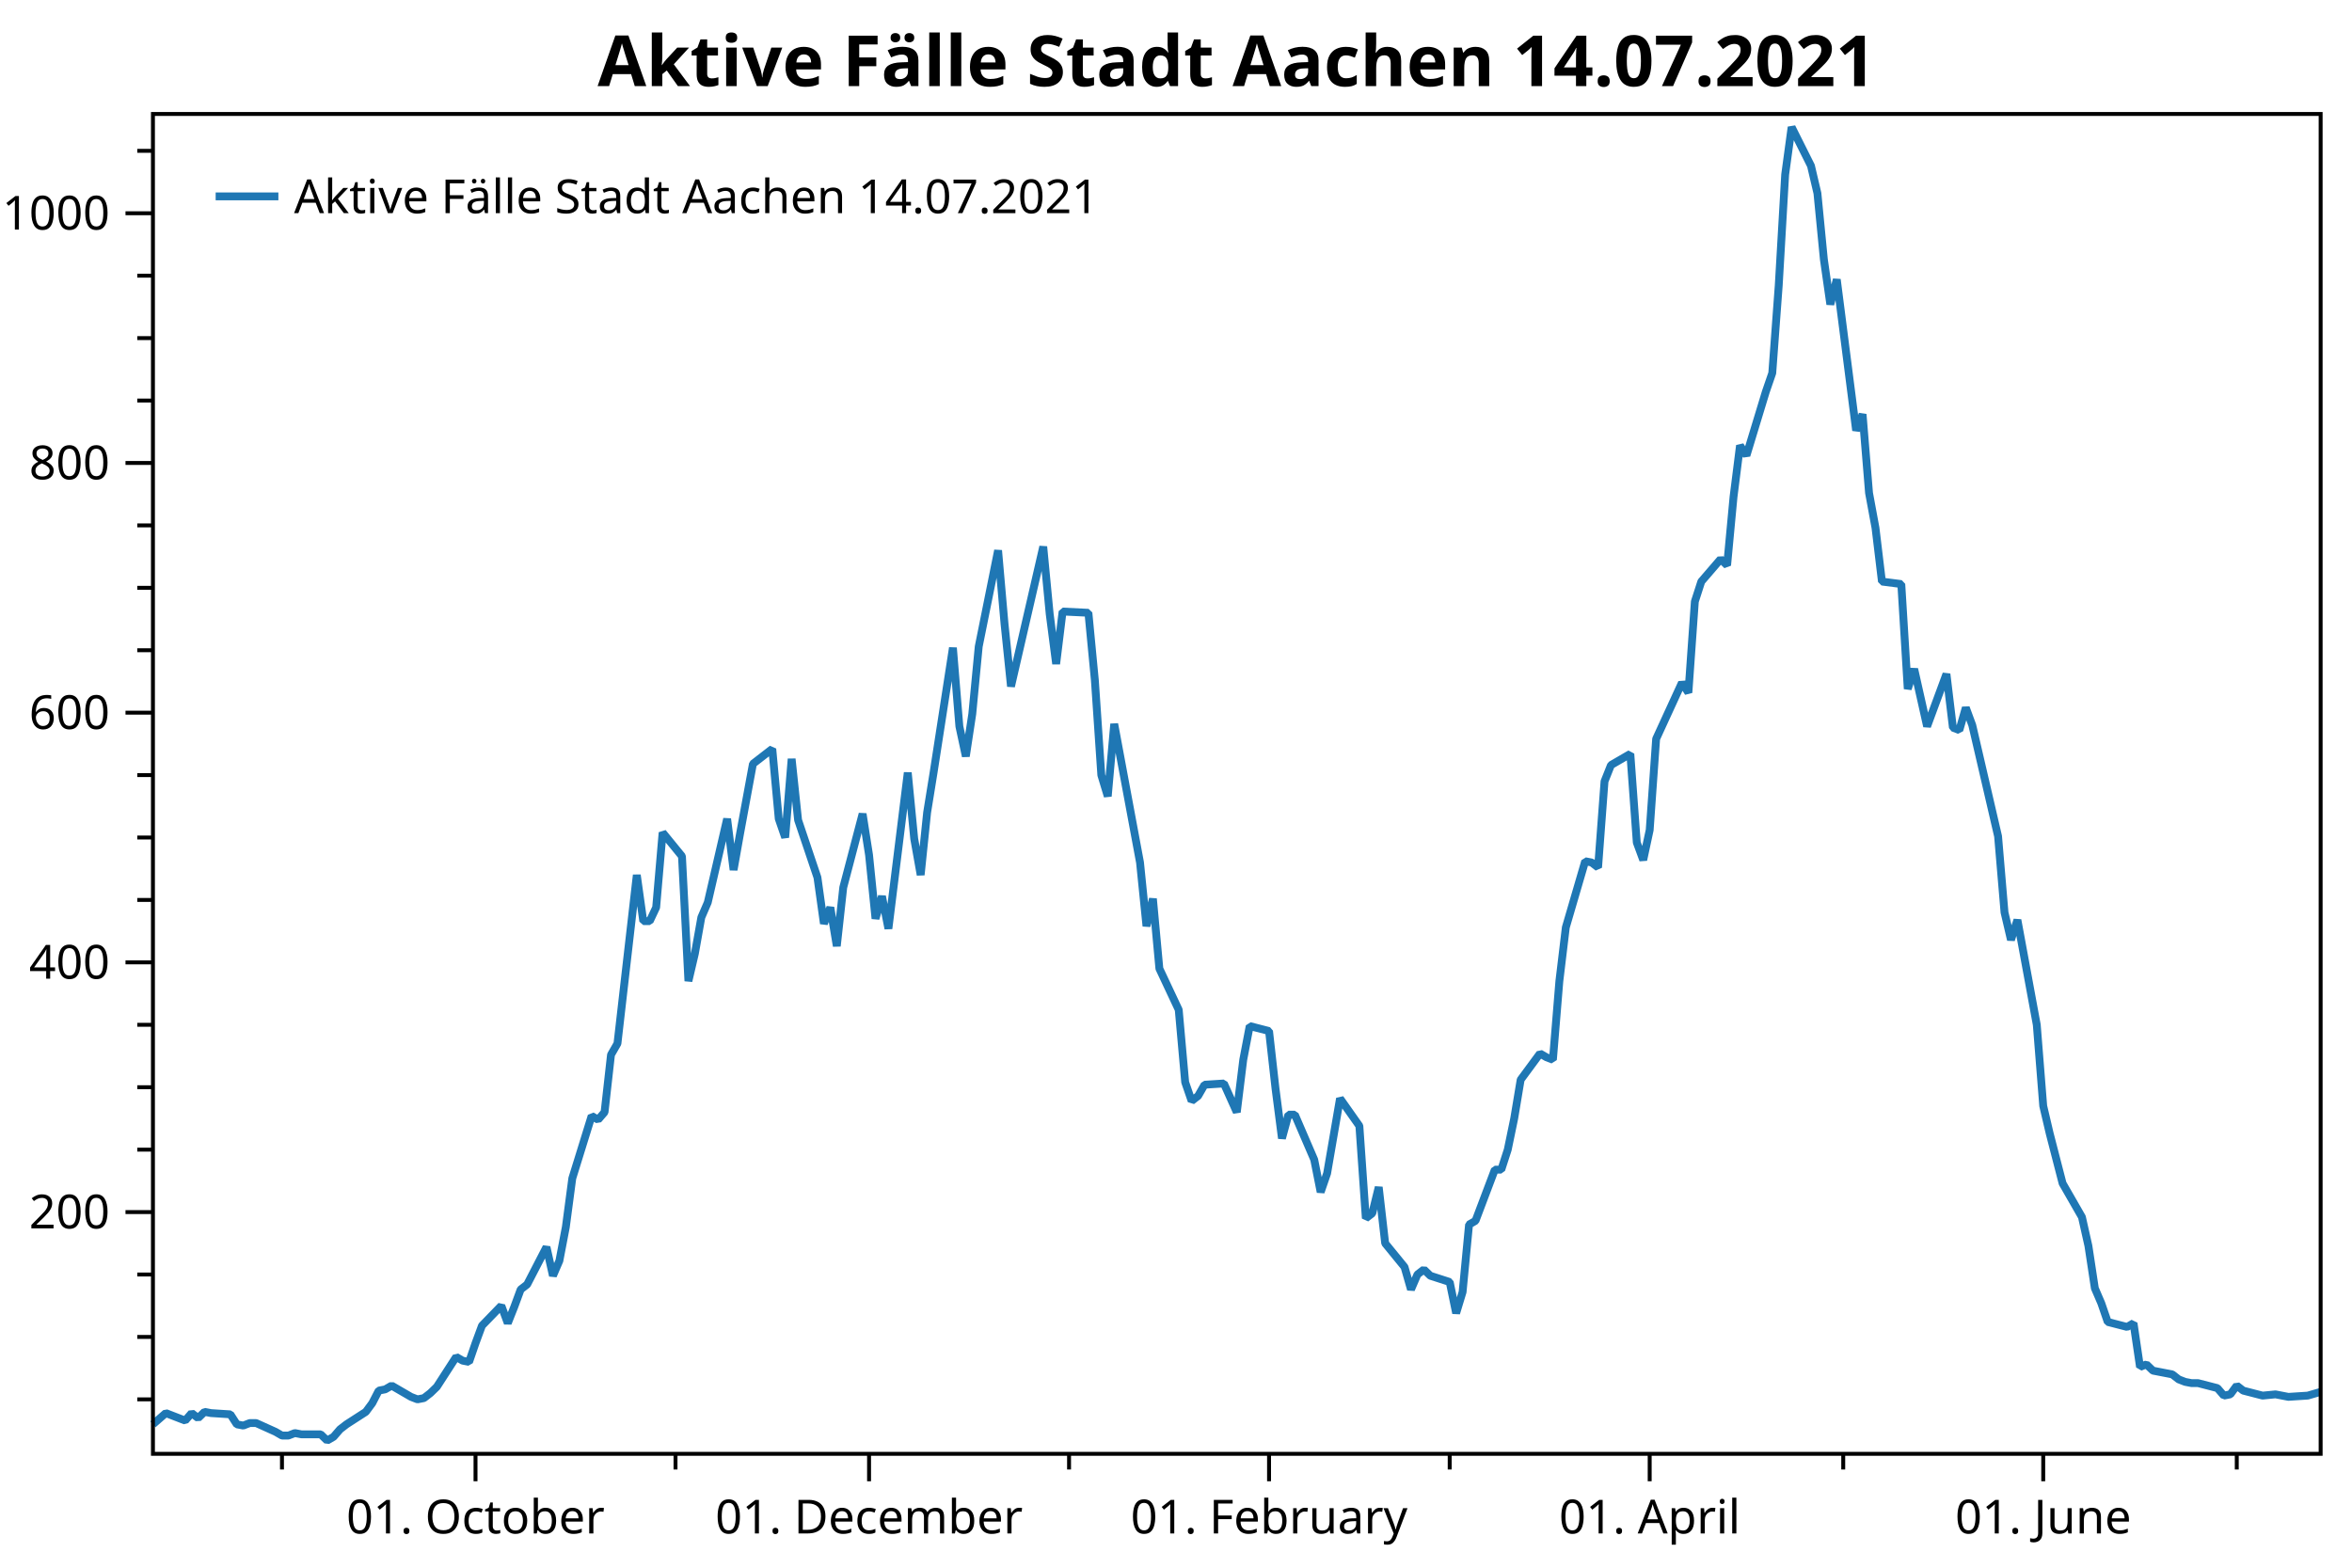
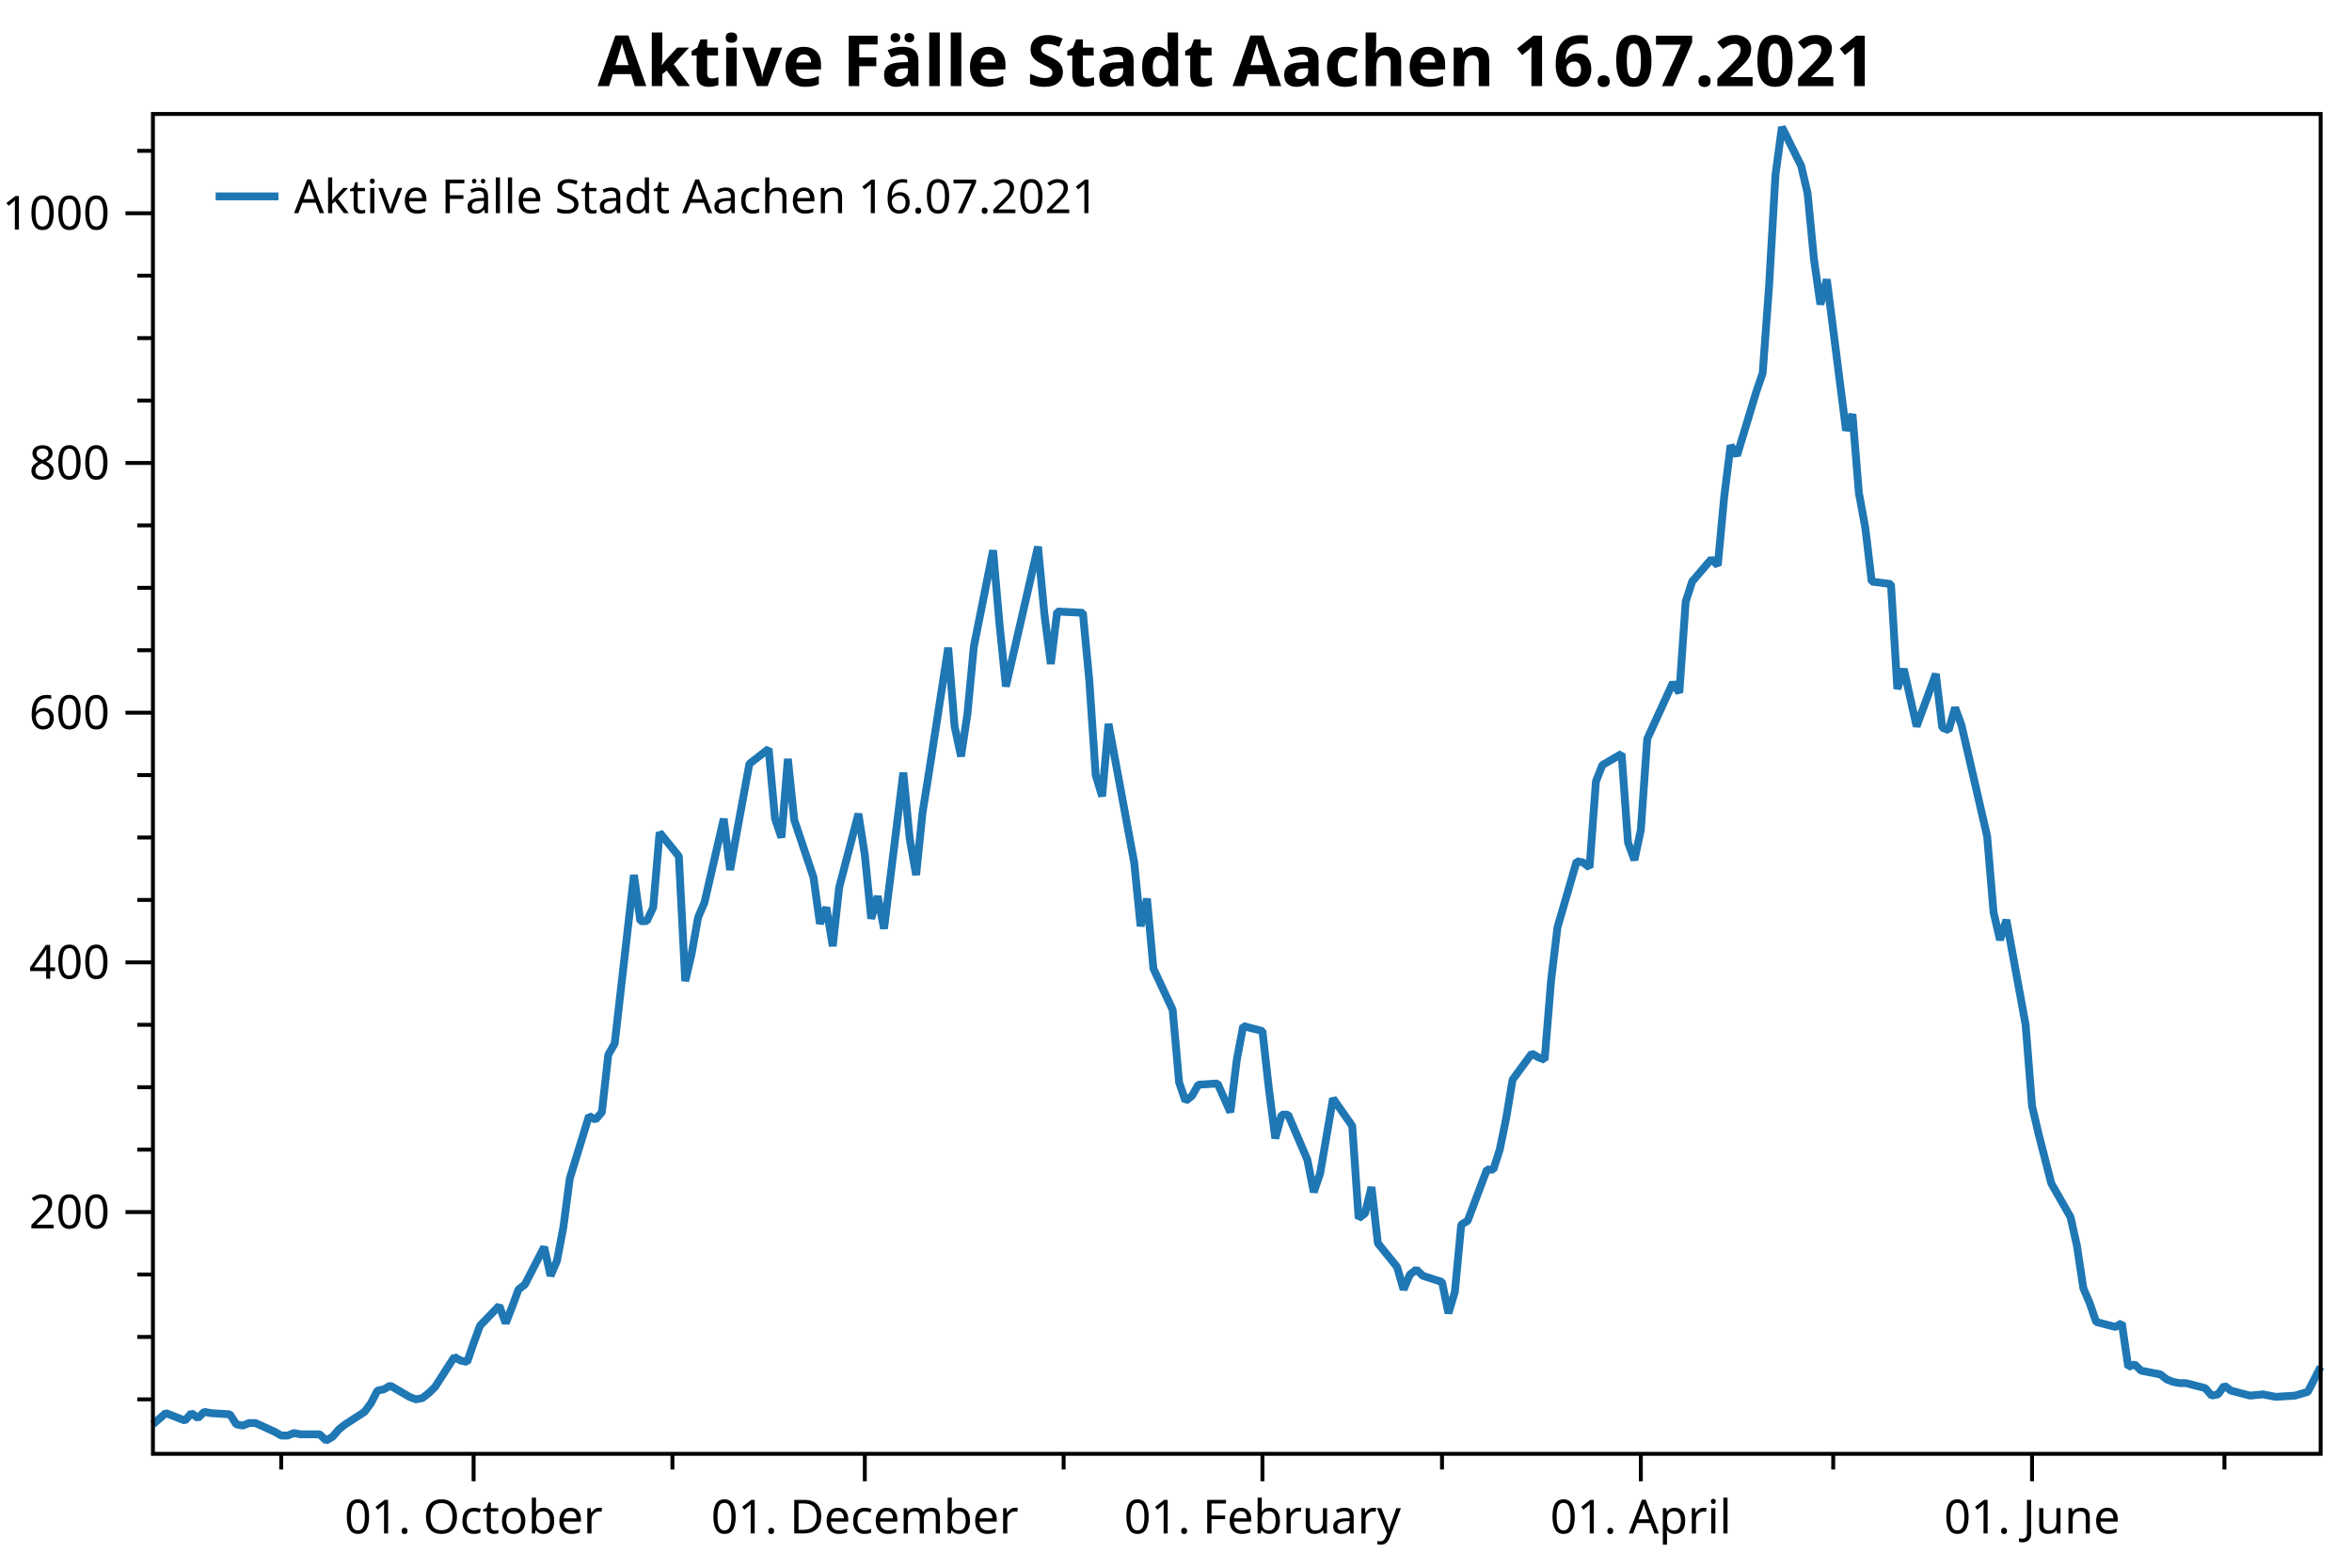
<svg xmlns="http://www.w3.org/2000/svg" width="600" height="400" version="1.1">
  <rect x="0" y="0" width="600" height="400" style="fill:rgb(255,255,255);stroke:none;" />
  <polyline points="39.016,357.05 35.016,357.05" style="fill:none;stroke:black;stroke-width:1" />
  <polyline points="39.016,341.121 35.016,341.121" style="fill:none;stroke:black;stroke-width:1" />
  <polyline points="39.016,325.193 35.016,325.193" style="fill:none;stroke:black;stroke-width:1" />
  <polyline points="39.016,293.336 35.016,293.336" style="fill:none;stroke:black;stroke-width:1" />
  <polyline points="39.016,277.408 35.016,277.408" style="fill:none;stroke:black;stroke-width:1" />
  <polyline points="39.016,261.48 35.016,261.48" style="fill:none;stroke:black;stroke-width:1" />
  <polyline points="39.016,229.623 35.016,229.623" style="fill:none;stroke:black;stroke-width:1" />
  <polyline points="39.016,213.695 35.016,213.695" style="fill:none;stroke:black;stroke-width:1" />
  <polyline points="39.016,197.767 35.016,197.767" style="fill:none;stroke:black;stroke-width:1" />
  <polyline points="39.016,165.91 35.016,165.91" style="fill:none;stroke:black;stroke-width:1" />
  <polyline points="39.016,149.982 35.016,149.982" style="fill:none;stroke:black;stroke-width:1" />
  <polyline points="39.016,134.053 35.016,134.053" style="fill:none;stroke:black;stroke-width:1" />
  <polyline points="39.016,102.197 35.016,102.197" style="fill:none;stroke:black;stroke-width:1" />
  <polyline points="39.016,86.269 35.016,86.269" style="fill:none;stroke:black;stroke-width:1" />
  <polyline points="39.016,70.34 35.016,70.34" style="fill:none;stroke:black;stroke-width:1" />
  <polyline points="39.016,38.484 35.016,38.484" style="fill:none;stroke:black;stroke-width:1" />
-   <polyline points="71.932,370.947 71.932,374.947" style="fill:none;stroke:black;stroke-width:1" />
-   <polyline points="172.325,370.947 172.325,374.947" style="fill:none;stroke:black;stroke-width:1" />
-   <polyline points="272.718,370.947 272.718,374.947" style="fill:none;stroke:black;stroke-width:1" />
-   <polyline points="369.819,370.947 369.819,374.947" style="fill:none;stroke:black;stroke-width:1" />
-   <polyline points="470.212,370.947 470.212,374.947" style="fill:none;stroke:black;stroke-width:1" />
-   <polyline points="570.605,370.947 570.605,374.947" style="fill:none;stroke:black;stroke-width:1" />
+   <polyline points="71.737,370.947 71.737,374.947" style="fill:none;stroke:black;stroke-width:1" />
+   <polyline points="171.536,370.947 171.536,374.947" style="fill:none;stroke:black;stroke-width:1" />
+   <polyline points="271.335,370.947 271.335,374.947" style="fill:none;stroke:black;stroke-width:1" />
+   <polyline points="367.861,370.947 367.861,374.947" style="fill:none;stroke:black;stroke-width:1" />
+   <polyline points="467.66,370.947 467.66,374.947" style="fill:none;stroke:black;stroke-width:1" />
+   <polyline points="567.459,370.947 567.459,374.947" style="fill:none;stroke:black;stroke-width:1" />
  <text dominant-baseline="middle" text-anchor="end" transform="translate(28.016,309.2646)" font-family="Segoe UI" font-size="12" font-weight="400" fill="black">200</text>
  <text dominant-baseline="middle" text-anchor="end" transform="translate(28.016,245.5514)" font-family="Segoe UI" font-size="12" font-weight="400" fill="black">400</text>
  <text dominant-baseline="middle" text-anchor="end" transform="translate(28.016,181.8382)" font-family="Segoe UI" font-size="12" font-weight="400" fill="black">600</text>
  <text dominant-baseline="middle" text-anchor="end" transform="translate(28.016,118.125)" font-family="Segoe UI" font-size="12" font-weight="400" fill="black">800</text>
  <text dominant-baseline="middle" text-anchor="end" transform="translate(28.016,54.4119)" font-family="Segoe UI" font-size="12" font-weight="400" fill="black">1000</text>
  <polyline points="39.016,309.265 32.016,309.265" style="fill:none;stroke:black;stroke-width:1" />
  <polyline points="39.016,245.551 32.016,245.551" style="fill:none;stroke:black;stroke-width:1" />
  <polyline points="39.016,181.838 32.016,181.838" style="fill:none;stroke:black;stroke-width:1" />
  <polyline points="39.016,118.125 32.016,118.125" style="fill:none;stroke:black;stroke-width:1" />
  <polyline points="39.016,54.412 32.016,54.412" style="fill:none;stroke:black;stroke-width:1" />
-   <text dominant-baseline="hanging" text-anchor="middle" transform="translate(121.3053,381.947)" font-family="Segoe UI" font-size="12" font-weight="400" fill="black">01. October</text>
-   <text dominant-baseline="hanging" text-anchor="middle" transform="translate(221.6982,381.947)" font-family="Segoe UI" font-size="12" font-weight="400" fill="black">01. December</text>
-   <text dominant-baseline="hanging" text-anchor="middle" transform="translate(323.7369,381.947)" font-family="Segoe UI" font-size="12" font-weight="400" fill="black">01. February</text>
-   <text dominant-baseline="hanging" text-anchor="middle" transform="translate(420.8383,381.947)" font-family="Segoe UI" font-size="12" font-weight="400" fill="black">01. April</text>
-   <text dominant-baseline="hanging" text-anchor="middle" transform="translate(521.2312,381.947)" font-family="Segoe UI" font-size="12" font-weight="400" fill="black">01. June</text>
-   <polyline points="121.305,370.947 121.305,377.947" style="fill:none;stroke:black;stroke-width:1" />
-   <polyline points="221.698,370.947 221.698,377.947" style="fill:none;stroke:black;stroke-width:1" />
-   <polyline points="323.737,370.947 323.737,377.947" style="fill:none;stroke:black;stroke-width:1" />
-   <polyline points="420.838,370.947 420.838,377.947" style="fill:none;stroke:black;stroke-width:1" />
-   <polyline points="521.231,370.947 521.231,377.947" style="fill:none;stroke:black;stroke-width:1" />
-   <polyline points="39.016,363.421 42.308,360.554 47.245,362.465 48.891,360.554 50.536,361.828 52.182,360.235 53.828,360.554 58.765,360.872 60.411,363.421 62.057,363.739 63.703,363.102 65.349,363.102 70.286,365.332 71.932,366.288 73.578,366.288 75.223,365.651 76.869,365.969 81.806,365.969 83.452,367.562 85.098,366.606 86.744,364.695 88.39,363.421 93.327,360.235 94.973,358.005 96.618,354.82 98.264,354.501 99.91,353.545 104.847,356.412 106.493,357.05 108.139,356.731 109.785,355.457 111.431,353.864 116.368,346.218 118.014,347.174 119.659,347.493 121.305,342.714 122.951,338.254 127.888,333.157 129.534,337.617 131.18,333.476 132.826,329.016 134.472,327.741 139.409,318.185 141.055,325.512 142.701,321.689 144.346,313.087 145.992,300.663 150.929,284.735 152.575,285.691 154.221,283.779 155.867,269.125 157.513,266.258 162.45,223.252 164.096,235.039 165.742,235.039 167.387,231.535 169.033,212.421 173.97,218.473 175.616,250.33 177.262,243.321 178.908,234.083 180.554,230.26 185.491,208.916 187.137,221.977 188.782,212.739 192.074,194.899 197.011,191.077 198.657,208.916 200.303,213.695 201.949,193.625 203.595,209.235 208.532,223.889 210.178,235.676 211.823,231.535 213.469,241.41 215.115,226.438 220.052,207.642 221.698,218.155 223.344,234.402 224.99,228.667 226.636,236.95 231.573,197.129 233.219,214.013 234.864,223.252 236.51,207.323 238.156,197.129 243.093,165.273 244.739,185.343 246.385,192.988 248.031,182.157 249.677,164.954 254.614,140.425 256.26,159.22 257.906,175.148 266.134,139.469 267.78,156.672 269.426,169.414 271.072,156.034 277.655,156.353 279.301,173.555 280.947,197.767 282.592,203.182 284.238,184.705 290.821,220.066 292.467,236.313 294.113,229.305 295.759,247.144 300.696,257.657 302.342,276.134 303.988,280.912 305.633,279.638 307.279,276.771 312.216,276.452 315.508,283.779 317.154,270.4 318.8,261.798 323.737,263.072 325.383,277.727 327.029,290.469 328.674,284.416 330.32,284.416 335.257,295.885 336.903,304.168 338.549,299.389 340.195,289.832 341.841,280.275 346.778,287.284 348.424,310.857 350.07,309.583 351.715,302.893 353.361,317.229 358.298,323.281 359.944,329.016 361.59,325.193 363.236,323.919 364.882,325.512 369.819,327.104 371.465,335.068 373.111,329.653 374.756,312.45 376.402,311.495 381.339,298.433 382.985,298.433 384.631,293.336 386.277,285.372 387.923,275.497 392.86,268.807 394.506,269.762 396.151,270.4 397.797,250.33 399.443,236.632 404.38,219.748 406.026,220.066 407.672,221.34 409.318,199.359 410.964,195.218 415.901,192.351 417.547,214.969 419.192,219.429 420.838,211.783 422.484,188.528 429.067,174.193 430.713,176.741 432.359,153.486 434.005,148.389 438.942,142.655 440.588,144.248 442.233,126.726 443.879,113.665 445.525,116.214 450.462,99.967 452.108,95.188 453.754,72.889 455.4,44.536 457.046,32.431 461.983,42.306 463.629,49.315 465.274,66.199 466.92,77.667 468.566,71.296 473.503,109.842 475.149,105.701 476.795,125.771 478.441,134.69 480.087,148.389 485.024,149.026 486.67,175.786 488.315,170.688 491.607,185.343 496.544,171.963 498.19,185.661 499.836,186.298 501.482,180.564 503.128,185.024 509.711,213.376 511.356,232.809 513.002,239.817 514.648,234.72 519.585,261.48 521.231,282.187 522.877,289.195 526.169,301.938 531.106,310.539 532.752,317.866 534.398,328.697 536.043,332.52 537.689,337.298 542.626,338.573 544.272,337.617 545.918,348.767 547.564,348.13 549.21,349.723 554.147,350.678 555.793,351.952 557.438,352.59 559.084,352.908 560.73,352.908 565.667,354.182 567.313,356.094 568.959,355.775 570.605,353.545 572.251,354.82 577.188,356.094 580.48,355.775 583.771,356.412 588.708,356.094 592,355.138" style="fill:none;stroke:rgb(31,119,180);stroke-width:2;stroke-linejoin:bevel" />
-   <text dominant-baseline="hanging" text-anchor="middle" transform="translate(315.508,8)" font-family="Segoe UI" font-size="18" font-weight="700" fill="black">Aktive Fälle Stadt Aachen 14.07.2021</text>
+   <text dominant-baseline="hanging" text-anchor="middle" transform="translate(120.8184,381.947)" font-family="Segoe UI" font-size="12" font-weight="400" fill="black">01. October</text>
+   <text dominant-baseline="hanging" text-anchor="middle" transform="translate(220.6173,381.947)" font-family="Segoe UI" font-size="12" font-weight="400" fill="black">01. December</text>
+   <text dominant-baseline="hanging" text-anchor="middle" transform="translate(322.0522,381.947)" font-family="Segoe UI" font-size="12" font-weight="400" fill="black">01. February</text>
+   <text dominant-baseline="hanging" text-anchor="middle" transform="translate(418.579,381.947)" font-family="Segoe UI" font-size="12" font-weight="400" fill="black">01. April</text>
+   <text dominant-baseline="hanging" text-anchor="middle" transform="translate(518.3779,381.947)" font-family="Segoe UI" font-size="12" font-weight="400" fill="black">01. June</text>
+   <polyline points="120.818,370.947 120.818,377.947" style="fill:none;stroke:black;stroke-width:1" />
+   <polyline points="220.617,370.947 220.617,377.947" style="fill:none;stroke:black;stroke-width:1" />
+   <polyline points="322.052,370.947 322.052,377.947" style="fill:none;stroke:black;stroke-width:1" />
+   <polyline points="418.579,370.947 418.579,377.947" style="fill:none;stroke:black;stroke-width:1" />
+   <polyline points="518.378,370.947 518.378,377.947" style="fill:none;stroke:black;stroke-width:1" />
+   <polyline points="39.016,363.421 42.288,360.554 47.196,362.465 48.832,360.554 50.468,361.828 52.104,360.235 53.74,360.554 58.649,360.872 60.285,363.421 61.921,363.739 63.557,363.102 65.193,363.102 70.101,365.332 71.737,366.288 73.373,366.288 75.009,365.651 76.645,365.969 81.553,365.969 83.189,367.562 84.825,366.606 86.461,364.695 88.097,363.421 93.006,360.235 94.642,358.005 96.278,354.82 97.914,354.501 99.55,353.545 104.458,356.412 106.094,357.05 107.73,356.731 109.366,355.457 111.002,353.864 115.91,346.218 117.546,347.174 119.182,347.493 120.818,342.714 122.454,338.254 127.363,333.157 128.999,337.617 130.635,333.476 132.271,329.016 133.907,327.741 138.815,318.185 140.451,325.512 142.087,321.689 143.723,313.087 145.359,300.663 150.267,284.735 151.903,285.691 153.539,283.779 155.175,269.125 156.811,266.258 161.72,223.252 163.356,235.039 164.992,235.039 166.628,231.535 168.264,212.421 173.172,218.473 174.808,250.33 176.444,243.321 178.08,234.083 179.716,230.26 184.624,208.916 186.26,221.977 187.896,212.739 191.168,194.899 196.077,191.077 197.713,208.916 199.349,213.695 200.985,193.625 202.621,209.235 207.529,223.889 209.165,235.676 210.801,231.535 212.437,241.41 214.073,226.438 218.981,207.642 220.617,218.155 222.253,234.402 223.889,228.667 225.525,236.95 230.434,197.129 232.07,214.013 233.706,223.252 235.342,207.323 236.978,197.129 241.886,165.273 243.522,185.343 245.158,192.988 246.794,182.157 248.43,164.954 253.338,140.425 254.974,159.22 256.61,175.148 264.791,139.469 266.427,156.672 268.063,169.414 269.699,156.034 276.243,156.353 277.879,173.555 279.515,197.767 281.151,203.182 282.787,184.705 289.331,220.066 290.967,236.313 292.603,229.305 294.239,247.144 299.147,257.657 300.784,276.134 302.42,280.912 304.056,279.638 305.692,276.771 310.6,276.452 313.872,283.779 315.508,270.4 317.144,261.798 322.052,263.072 323.688,277.727 325.324,290.469 326.96,284.416 328.596,284.416 333.505,295.885 335.141,304.168 336.777,299.389 338.413,289.832 340.049,280.275 344.957,287.284 346.593,310.857 348.229,309.583 349.865,302.893 351.501,317.229 356.409,323.281 358.045,329.016 359.681,325.193 361.317,323.919 362.953,325.512 367.861,327.104 369.498,335.068 371.134,329.653 372.77,312.45 374.406,311.495 379.314,298.433 380.95,298.433 382.586,293.336 384.222,285.372 385.858,275.497 390.766,268.807 392.402,269.762 394.038,270.4 395.674,250.33 397.31,236.632 402.219,219.748 403.855,220.066 405.491,221.34 407.127,199.359 408.763,195.218 413.671,192.351 415.307,214.969 416.943,219.429 418.579,211.783 420.215,188.528 426.759,174.193 428.395,176.741 430.031,153.486 431.667,148.389 436.575,142.655 438.212,144.248 439.848,126.726 441.484,113.665 443.12,116.214 448.028,99.967 449.664,95.188 451.3,72.889 452.936,44.536 454.572,32.431 459.48,42.306 461.116,49.315 462.752,66.199 464.388,77.667 466.024,71.296 470.933,109.842 472.568,105.701 474.205,125.771 475.841,134.69 477.477,148.389 482.385,149.026 484.021,175.786 485.657,170.688 488.929,185.343 493.837,171.963 495.473,185.661 497.109,186.298 498.745,180.564 500.381,185.024 506.925,213.376 508.562,232.809 510.198,239.817 511.834,234.72 516.742,261.48 518.378,282.187 520.014,289.195 523.286,301.938 528.194,310.539 529.83,317.866 531.466,328.697 533.102,332.52 534.738,337.298 539.646,338.573 541.283,337.617 542.919,348.767 544.555,348.13 546.191,349.723 551.099,350.678 552.735,351.952 554.371,352.59 556.007,352.908 557.643,352.908 562.551,354.182 564.187,356.094 565.823,355.775 567.459,353.545 569.095,354.82 574.004,356.094 577.276,355.775 580.548,356.412 585.456,356.094 588.728,355.138 592,348.767" style="fill:none;stroke:rgb(31,119,180);stroke-width:2;stroke-linejoin:bevel" />
+   <text dominant-baseline="hanging" text-anchor="middle" transform="translate(315.508,8)" font-family="Segoe UI" font-size="18" font-weight="700" fill="black">Aktive Fälle Stadt Aachen 16.07.2021</text>
  <polygon points="39.016,29.079 592,29.079 592,370.947 39.016,370.947" style="fill:none;stroke:black;stroke-width:1" />
  <polygon points="47.016,37.08 233.487,37.08 233.487,63.133 47.016,63.133" style="fill:none;stroke:none;" />
-   <text dominant-baseline="hanging" text-anchor="start" transform="translate(75.016,45.0795)" font-family="Segoe UI" font-size="12" font-weight="400" fill="black">Aktive Fälle Stadt Aachen 14.07.2021</text>
+   <text dominant-baseline="hanging" text-anchor="start" transform="translate(75.016,45.0795)" font-family="Segoe UI" font-size="12" font-weight="400" fill="black">Aktive Fälle Stadt Aachen 16.07.2021</text>
  <polyline points="55.016,50.106 71.016,50.106" style="fill:none;stroke:rgb(31,119,180);stroke-width:2" />
</svg>
